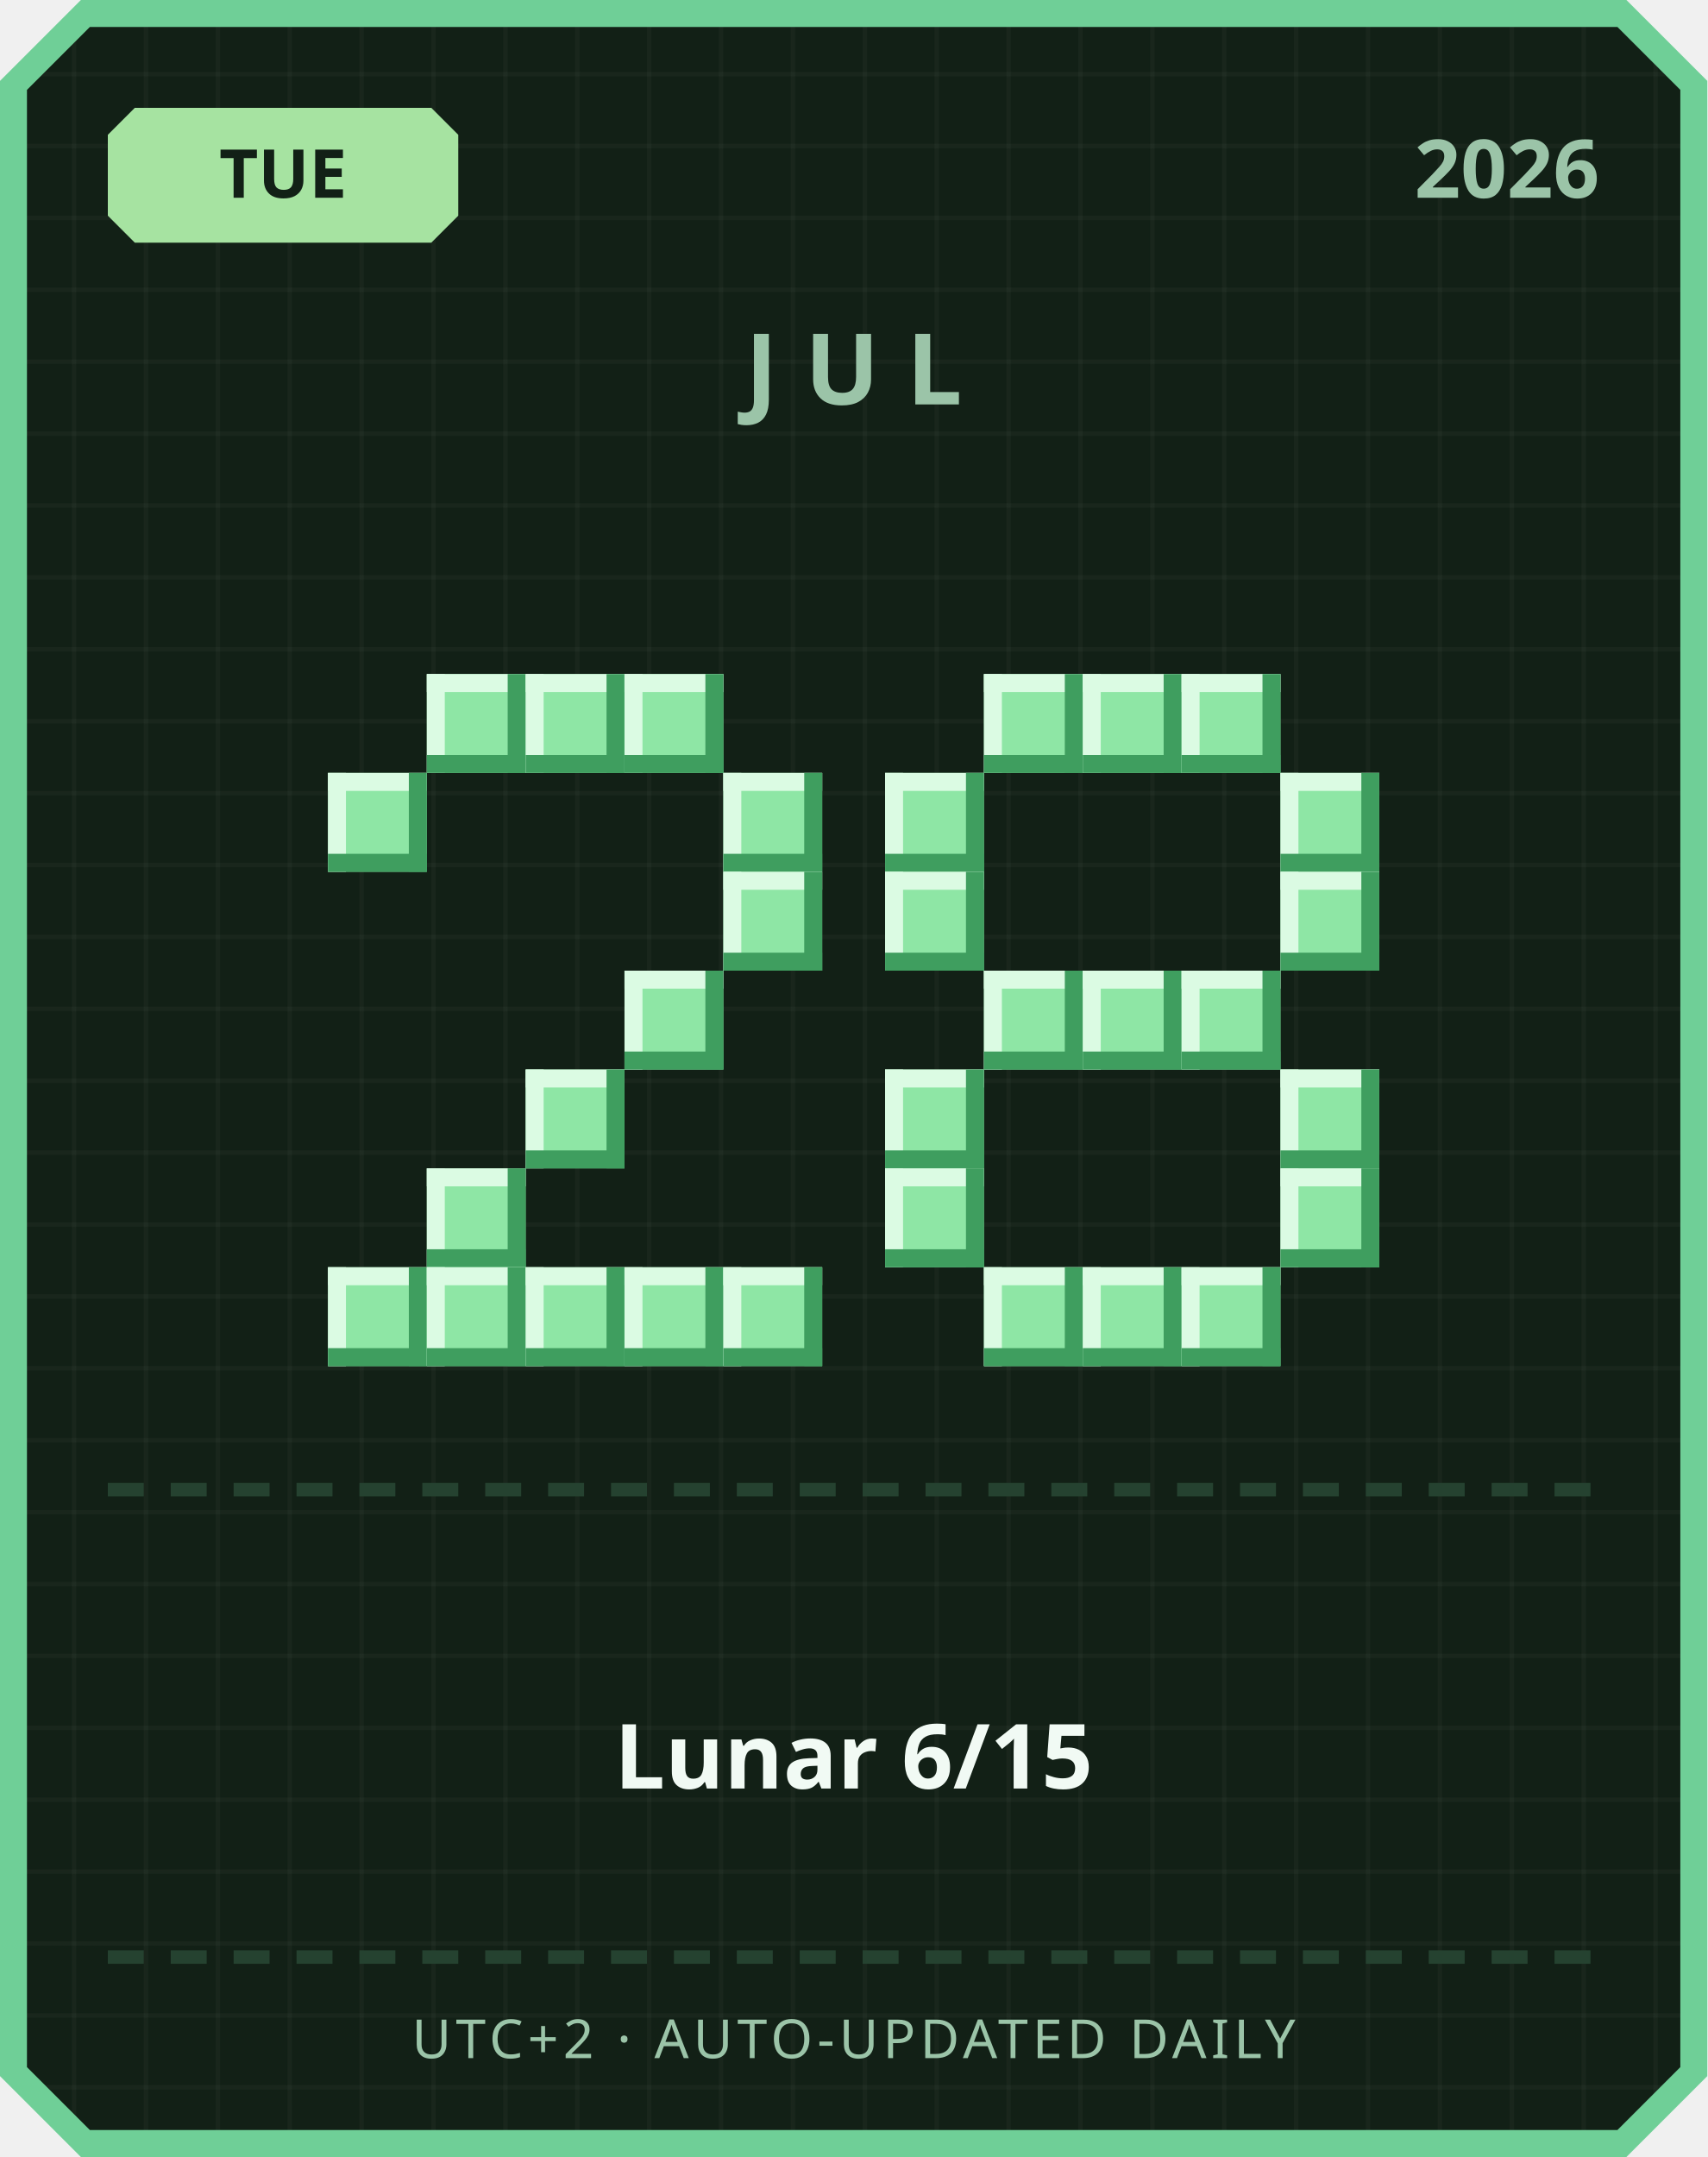
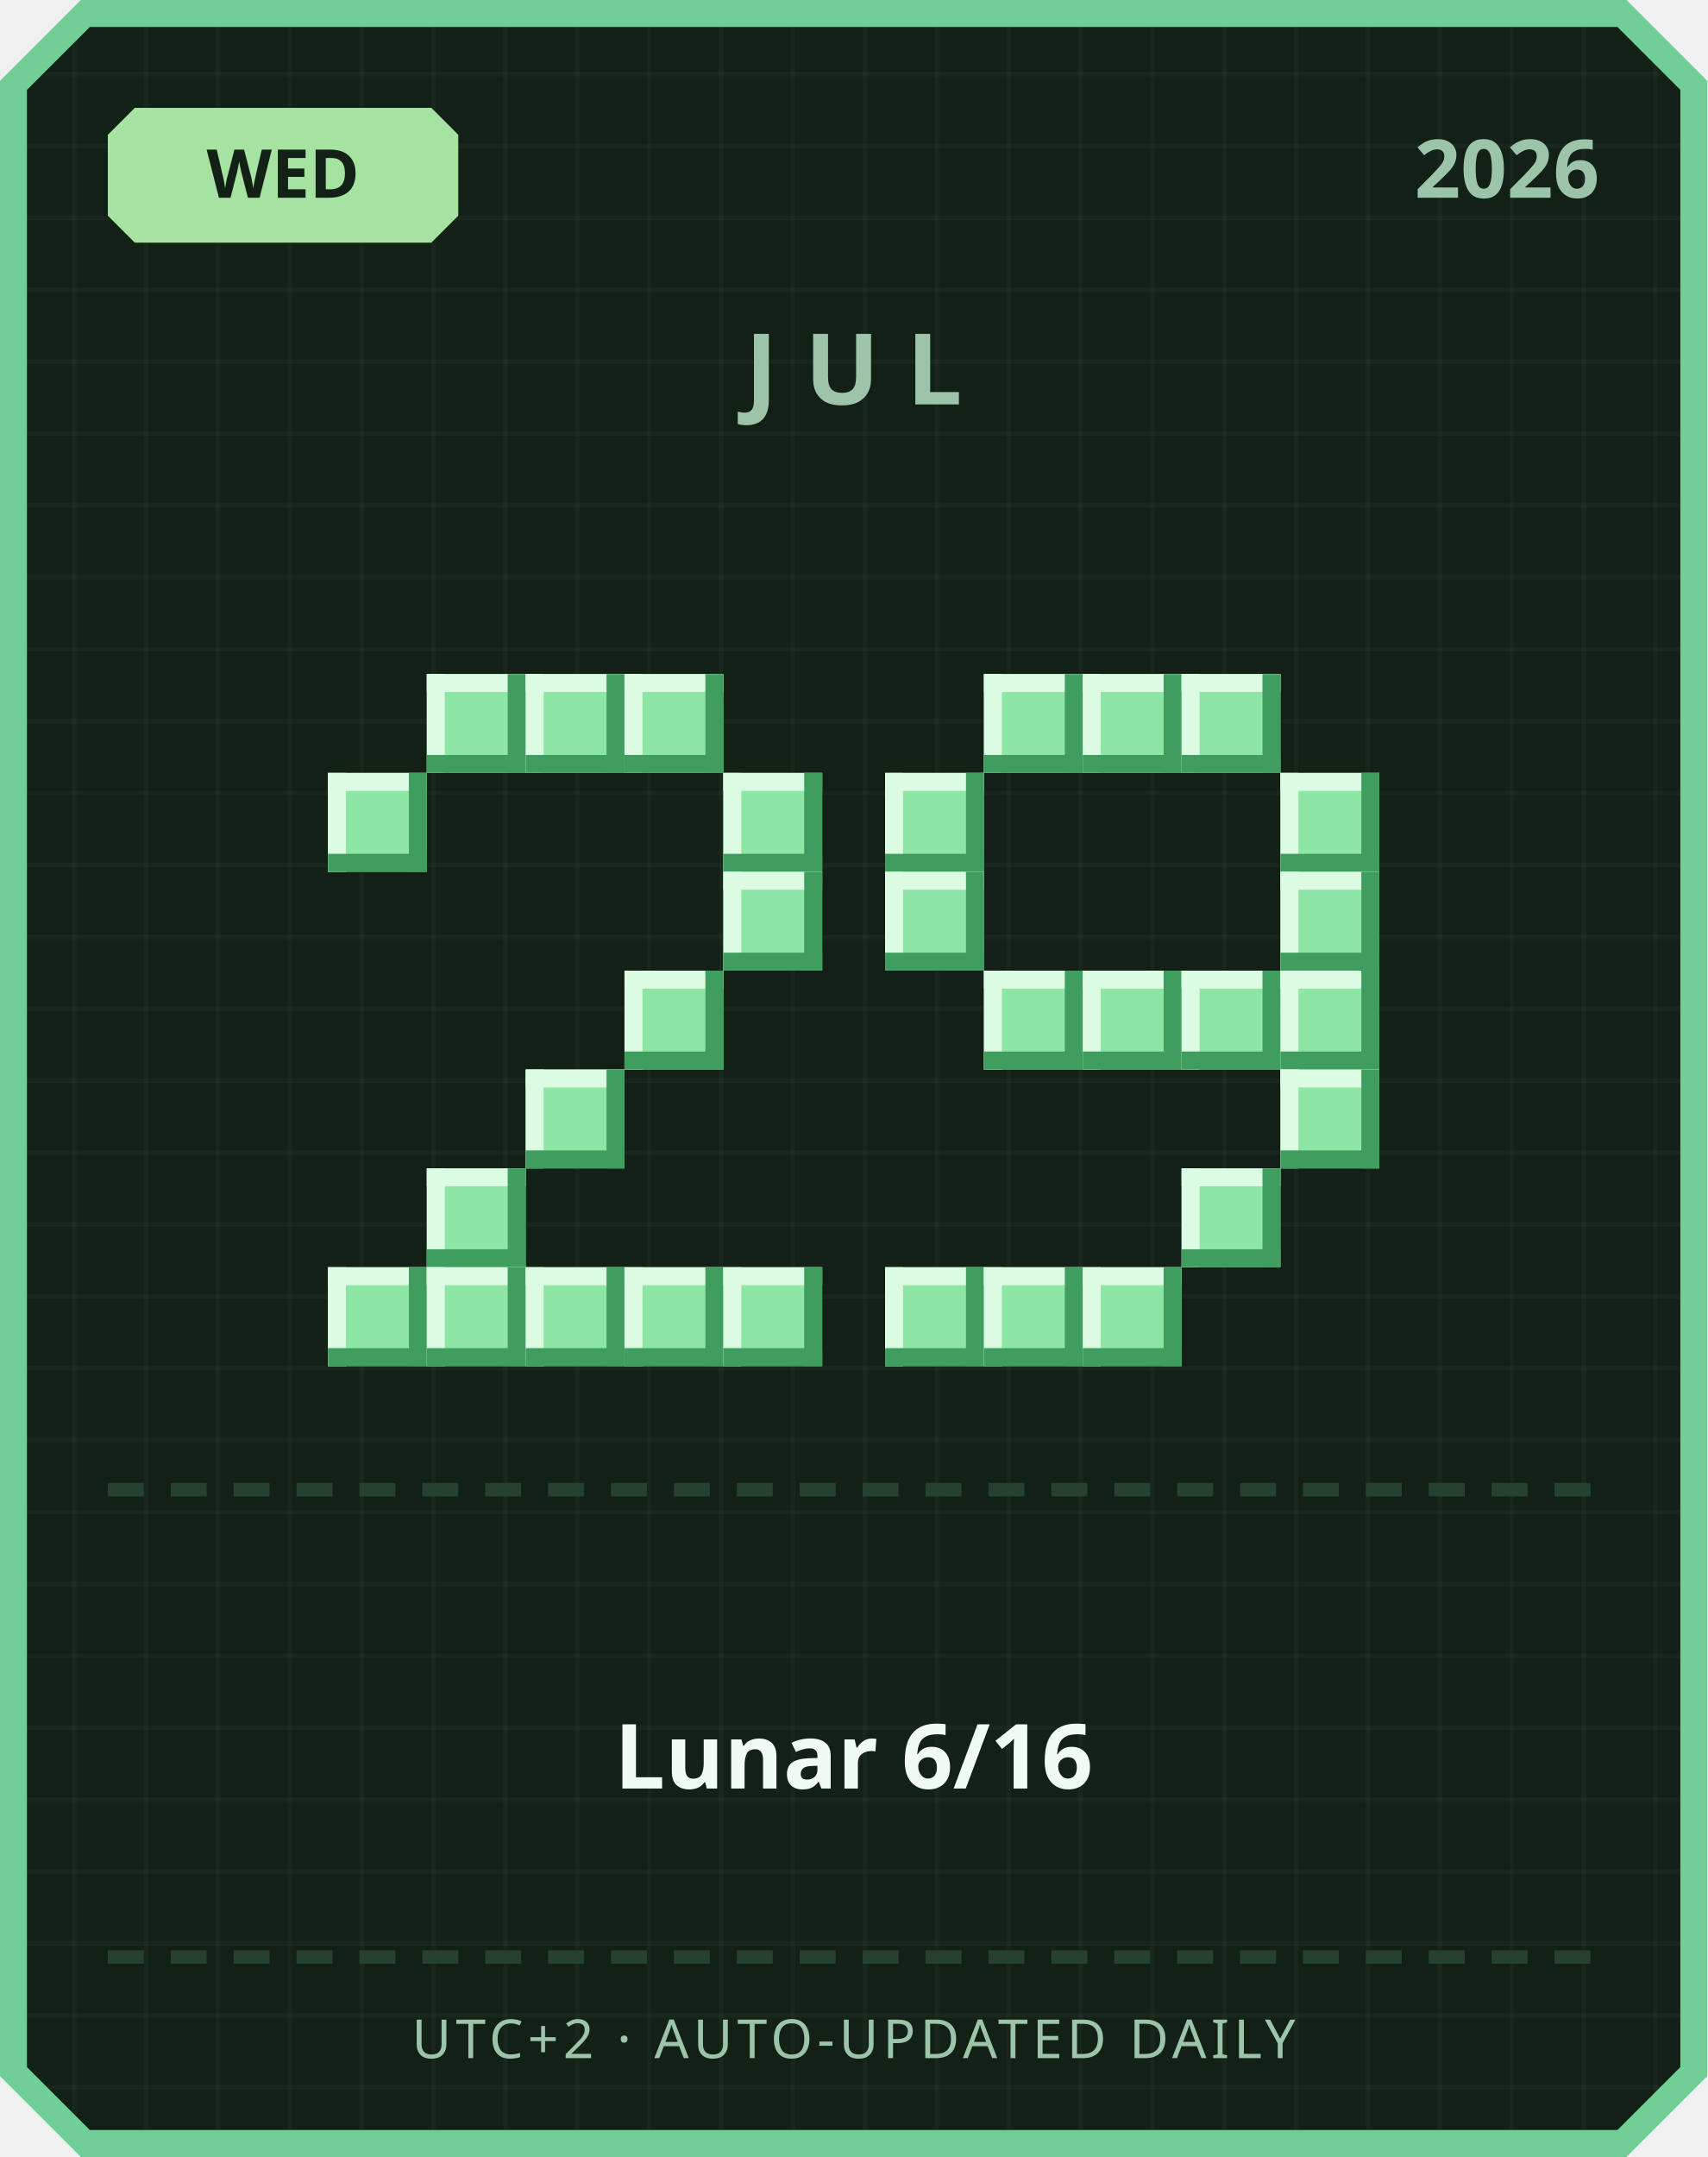
<svg xmlns="http://www.w3.org/2000/svg" width="380" height="480" viewBox="0 0 380 480">
  <defs>
    <pattern id="grid" width="16" height="16" patternUnits="userSpaceOnUse">
      <rect width="16" height="16" fill="#122016" />
      <rect width="1" height="16" fill="#ffffff" opacity="0.03" />
      <rect width="16" height="1" fill="#ffffff" opacity="0.03" />
    </pattern>
  </defs>
  <path d="M 18,0 L 362,0 L 380,18 L 380,462 L 362,480 L 18,480 L 0,462 L 0,18 Z" fill="#6fcf97" />
  <path d="M 20,6 L 360,6 L 374,20 L 374,460 L 360,474 L 20,474 L 6,460 L 6,20 Z" fill="url(#grid)" />
  <path d="M 30,24 L 96,24 L 102,30 L 102,48 L 96,54 L 30,54 L 24,48 L 24,30 Z" fill="#a6e3a1" />
-   <text x="63" y="44" text-anchor="middle" font-family="'Segoe UI', sans-serif" font-size="15" font-weight="700" fill="#122016">TUE</text>
+   <text x="63" y="44" text-anchor="middle" font-family="'Segoe UI', sans-serif" font-size="15" font-weight="700" fill="#122016">WED</text>
  <text x="356" y="44" text-anchor="end" font-family="'Segoe UI', sans-serif" font-size="18" font-weight="700" fill="#9bc4a8">2026</text>
  <text x="190" y="90" text-anchor="middle" font-family="'Segoe UI', sans-serif" font-size="22" font-weight="700" letter-spacing="6" fill="#9bc4a8">JUL</text>
  <rect x="95" y="150" width="22" height="22" fill="#8ee6a5" />
  <rect x="95" y="150" width="22" height="4" fill="#dbfbe3" />
  <rect x="95" y="150" width="4" height="22" fill="#dbfbe3" />
  <rect x="95" y="168" width="22" height="4" fill="#3f9e5f" />
  <rect x="113" y="150" width="4" height="22" fill="#3f9e5f" />
  <rect x="117" y="150" width="22" height="22" fill="#8ee6a5" />
  <rect x="117" y="150" width="22" height="4" fill="#dbfbe3" />
  <rect x="117" y="150" width="4" height="22" fill="#dbfbe3" />
  <rect x="117" y="168" width="22" height="4" fill="#3f9e5f" />
  <rect x="135" y="150" width="4" height="22" fill="#3f9e5f" />
  <rect x="139" y="150" width="22" height="22" fill="#8ee6a5" />
  <rect x="139" y="150" width="22" height="4" fill="#dbfbe3" />
  <rect x="139" y="150" width="4" height="22" fill="#dbfbe3" />
  <rect x="139" y="168" width="22" height="4" fill="#3f9e5f" />
  <rect x="157" y="150" width="4" height="22" fill="#3f9e5f" />
  <rect x="73" y="172" width="22" height="22" fill="#8ee6a5" />
  <rect x="73" y="172" width="22" height="4" fill="#dbfbe3" />
  <rect x="73" y="172" width="4" height="22" fill="#dbfbe3" />
  <rect x="73" y="190" width="22" height="4" fill="#3f9e5f" />
  <rect x="91" y="172" width="4" height="22" fill="#3f9e5f" />
  <rect x="161" y="172" width="22" height="22" fill="#8ee6a5" />
  <rect x="161" y="172" width="22" height="4" fill="#dbfbe3" />
  <rect x="161" y="172" width="4" height="22" fill="#dbfbe3" />
  <rect x="161" y="190" width="22" height="4" fill="#3f9e5f" />
  <rect x="179" y="172" width="4" height="22" fill="#3f9e5f" />
  <rect x="161" y="194" width="22" height="22" fill="#8ee6a5" />
  <rect x="161" y="194" width="22" height="4" fill="#dbfbe3" />
  <rect x="161" y="194" width="4" height="22" fill="#dbfbe3" />
  <rect x="161" y="212" width="22" height="4" fill="#3f9e5f" />
  <rect x="179" y="194" width="4" height="22" fill="#3f9e5f" />
  <rect x="139" y="216" width="22" height="22" fill="#8ee6a5" />
  <rect x="139" y="216" width="22" height="4" fill="#dbfbe3" />
  <rect x="139" y="216" width="4" height="22" fill="#dbfbe3" />
  <rect x="139" y="234" width="22" height="4" fill="#3f9e5f" />
  <rect x="157" y="216" width="4" height="22" fill="#3f9e5f" />
  <rect x="117" y="238" width="22" height="22" fill="#8ee6a5" />
  <rect x="117" y="238" width="22" height="4" fill="#dbfbe3" />
  <rect x="117" y="238" width="4" height="22" fill="#dbfbe3" />
  <rect x="117" y="256" width="22" height="4" fill="#3f9e5f" />
  <rect x="135" y="238" width="4" height="22" fill="#3f9e5f" />
  <rect x="95" y="260" width="22" height="22" fill="#8ee6a5" />
  <rect x="95" y="260" width="22" height="4" fill="#dbfbe3" />
  <rect x="95" y="260" width="4" height="22" fill="#dbfbe3" />
  <rect x="95" y="278" width="22" height="4" fill="#3f9e5f" />
  <rect x="113" y="260" width="4" height="22" fill="#3f9e5f" />
  <rect x="73" y="282" width="22" height="22" fill="#8ee6a5" />
  <rect x="73" y="282" width="22" height="4" fill="#dbfbe3" />
  <rect x="73" y="282" width="4" height="22" fill="#dbfbe3" />
  <rect x="73" y="300" width="22" height="4" fill="#3f9e5f" />
  <rect x="91" y="282" width="4" height="22" fill="#3f9e5f" />
  <rect x="95" y="282" width="22" height="22" fill="#8ee6a5" />
  <rect x="95" y="282" width="22" height="4" fill="#dbfbe3" />
  <rect x="95" y="282" width="4" height="22" fill="#dbfbe3" />
  <rect x="95" y="300" width="22" height="4" fill="#3f9e5f" />
  <rect x="113" y="282" width="4" height="22" fill="#3f9e5f" />
  <rect x="117" y="282" width="22" height="22" fill="#8ee6a5" />
  <rect x="117" y="282" width="22" height="4" fill="#dbfbe3" />
  <rect x="117" y="282" width="4" height="22" fill="#dbfbe3" />
  <rect x="117" y="300" width="22" height="4" fill="#3f9e5f" />
  <rect x="135" y="282" width="4" height="22" fill="#3f9e5f" />
  <rect x="139" y="282" width="22" height="22" fill="#8ee6a5" />
  <rect x="139" y="282" width="22" height="4" fill="#dbfbe3" />
  <rect x="139" y="282" width="4" height="22" fill="#dbfbe3" />
  <rect x="139" y="300" width="22" height="4" fill="#3f9e5f" />
  <rect x="157" y="282" width="4" height="22" fill="#3f9e5f" />
  <rect x="161" y="282" width="22" height="22" fill="#8ee6a5" />
  <rect x="161" y="282" width="22" height="4" fill="#dbfbe3" />
  <rect x="161" y="282" width="4" height="22" fill="#dbfbe3" />
  <rect x="161" y="300" width="22" height="4" fill="#3f9e5f" />
  <rect x="179" y="282" width="4" height="22" fill="#3f9e5f" />
  <rect x="219" y="150" width="22" height="22" fill="#8ee6a5" />
  <rect x="219" y="150" width="22" height="4" fill="#dbfbe3" />
  <rect x="219" y="150" width="4" height="22" fill="#dbfbe3" />
  <rect x="219" y="168" width="22" height="4" fill="#3f9e5f" />
  <rect x="237" y="150" width="4" height="22" fill="#3f9e5f" />
  <rect x="241" y="150" width="22" height="22" fill="#8ee6a5" />
  <rect x="241" y="150" width="22" height="4" fill="#dbfbe3" />
  <rect x="241" y="150" width="4" height="22" fill="#dbfbe3" />
  <rect x="241" y="168" width="22" height="4" fill="#3f9e5f" />
  <rect x="259" y="150" width="4" height="22" fill="#3f9e5f" />
  <rect x="263" y="150" width="22" height="22" fill="#8ee6a5" />
  <rect x="263" y="150" width="22" height="4" fill="#dbfbe3" />
  <rect x="263" y="150" width="4" height="22" fill="#dbfbe3" />
  <rect x="263" y="168" width="22" height="4" fill="#3f9e5f" />
  <rect x="281" y="150" width="4" height="22" fill="#3f9e5f" />
  <rect x="197" y="172" width="22" height="22" fill="#8ee6a5" />
  <rect x="197" y="172" width="22" height="4" fill="#dbfbe3" />
  <rect x="197" y="172" width="4" height="22" fill="#dbfbe3" />
  <rect x="197" y="190" width="22" height="4" fill="#3f9e5f" />
  <rect x="215" y="172" width="4" height="22" fill="#3f9e5f" />
  <rect x="285" y="172" width="22" height="22" fill="#8ee6a5" />
  <rect x="285" y="172" width="22" height="4" fill="#dbfbe3" />
  <rect x="285" y="172" width="4" height="22" fill="#dbfbe3" />
  <rect x="285" y="190" width="22" height="4" fill="#3f9e5f" />
  <rect x="303" y="172" width="4" height="22" fill="#3f9e5f" />
  <rect x="197" y="194" width="22" height="22" fill="#8ee6a5" />
  <rect x="197" y="194" width="22" height="4" fill="#dbfbe3" />
  <rect x="197" y="194" width="4" height="22" fill="#dbfbe3" />
  <rect x="197" y="212" width="22" height="4" fill="#3f9e5f" />
  <rect x="215" y="194" width="4" height="22" fill="#3f9e5f" />
  <rect x="285" y="194" width="22" height="22" fill="#8ee6a5" />
  <rect x="285" y="194" width="22" height="4" fill="#dbfbe3" />
  <rect x="285" y="194" width="4" height="22" fill="#dbfbe3" />
  <rect x="285" y="212" width="22" height="4" fill="#3f9e5f" />
  <rect x="303" y="194" width="4" height="22" fill="#3f9e5f" />
  <rect x="219" y="216" width="22" height="22" fill="#8ee6a5" />
  <rect x="219" y="216" width="22" height="4" fill="#dbfbe3" />
  <rect x="219" y="216" width="4" height="22" fill="#dbfbe3" />
  <rect x="219" y="234" width="22" height="4" fill="#3f9e5f" />
  <rect x="237" y="216" width="4" height="22" fill="#3f9e5f" />
  <rect x="241" y="216" width="22" height="22" fill="#8ee6a5" />
  <rect x="241" y="216" width="22" height="4" fill="#dbfbe3" />
  <rect x="241" y="216" width="4" height="22" fill="#dbfbe3" />
  <rect x="241" y="234" width="22" height="4" fill="#3f9e5f" />
  <rect x="259" y="216" width="4" height="22" fill="#3f9e5f" />
  <rect x="263" y="216" width="22" height="22" fill="#8ee6a5" />
  <rect x="263" y="216" width="22" height="4" fill="#dbfbe3" />
  <rect x="263" y="216" width="4" height="22" fill="#dbfbe3" />
  <rect x="263" y="234" width="22" height="4" fill="#3f9e5f" />
  <rect x="281" y="216" width="4" height="22" fill="#3f9e5f" />
-   <rect x="197" y="238" width="22" height="22" fill="#8ee6a5" />
-   <rect x="197" y="238" width="22" height="4" fill="#dbfbe3" />
-   <rect x="197" y="238" width="4" height="22" fill="#dbfbe3" />
-   <rect x="197" y="256" width="22" height="4" fill="#3f9e5f" />
-   <rect x="215" y="238" width="4" height="22" fill="#3f9e5f" />
+   <rect x="285" y="216" width="22" height="22" fill="#8ee6a5" />
+   <rect x="285" y="216" width="22" height="4" fill="#dbfbe3" />
+   <rect x="285" y="216" width="4" height="22" fill="#dbfbe3" />
+   <rect x="285" y="234" width="22" height="4" fill="#3f9e5f" />
+   <rect x="303" y="216" width="4" height="22" fill="#3f9e5f" />
  <rect x="285" y="238" width="22" height="22" fill="#8ee6a5" />
  <rect x="285" y="238" width="22" height="4" fill="#dbfbe3" />
  <rect x="285" y="238" width="4" height="22" fill="#dbfbe3" />
  <rect x="285" y="256" width="22" height="4" fill="#3f9e5f" />
  <rect x="303" y="238" width="4" height="22" fill="#3f9e5f" />
-   <rect x="197" y="260" width="22" height="22" fill="#8ee6a5" />
-   <rect x="197" y="260" width="22" height="4" fill="#dbfbe3" />
-   <rect x="197" y="260" width="4" height="22" fill="#dbfbe3" />
-   <rect x="197" y="278" width="22" height="4" fill="#3f9e5f" />
-   <rect x="215" y="260" width="4" height="22" fill="#3f9e5f" />
-   <rect x="285" y="260" width="22" height="22" fill="#8ee6a5" />
-   <rect x="285" y="260" width="22" height="4" fill="#dbfbe3" />
-   <rect x="285" y="260" width="4" height="22" fill="#dbfbe3" />
-   <rect x="285" y="278" width="22" height="4" fill="#3f9e5f" />
-   <rect x="303" y="260" width="4" height="22" fill="#3f9e5f" />
+   <rect x="263" y="260" width="22" height="22" fill="#8ee6a5" />
+   <rect x="263" y="260" width="22" height="4" fill="#dbfbe3" />
+   <rect x="263" y="260" width="4" height="22" fill="#dbfbe3" />
+   <rect x="263" y="278" width="22" height="4" fill="#3f9e5f" />
+   <rect x="281" y="260" width="4" height="22" fill="#3f9e5f" />
+   <rect x="197" y="282" width="22" height="22" fill="#8ee6a5" />
+   <rect x="197" y="282" width="22" height="4" fill="#dbfbe3" />
+   <rect x="197" y="282" width="4" height="22" fill="#dbfbe3" />
+   <rect x="197" y="300" width="22" height="4" fill="#3f9e5f" />
+   <rect x="215" y="282" width="4" height="22" fill="#3f9e5f" />
  <rect x="219" y="282" width="22" height="22" fill="#8ee6a5" />
  <rect x="219" y="282" width="22" height="4" fill="#dbfbe3" />
  <rect x="219" y="282" width="4" height="22" fill="#dbfbe3" />
  <rect x="219" y="300" width="22" height="4" fill="#3f9e5f" />
  <rect x="237" y="282" width="4" height="22" fill="#3f9e5f" />
  <rect x="241" y="282" width="22" height="22" fill="#8ee6a5" />
  <rect x="241" y="282" width="22" height="4" fill="#dbfbe3" />
  <rect x="241" y="282" width="4" height="22" fill="#dbfbe3" />
  <rect x="241" y="300" width="22" height="4" fill="#3f9e5f" />
  <rect x="259" y="282" width="4" height="22" fill="#3f9e5f" />
-   <rect x="263" y="282" width="22" height="22" fill="#8ee6a5" />
-   <rect x="263" y="282" width="22" height="4" fill="#dbfbe3" />
-   <rect x="263" y="282" width="4" height="22" fill="#dbfbe3" />
-   <rect x="263" y="300" width="22" height="4" fill="#3f9e5f" />
-   <rect x="281" y="282" width="4" height="22" fill="#3f9e5f" />
  <rect x="24" y="330" width="8" height="3" fill="#254230" />
  <rect x="38" y="330" width="8" height="3" fill="#254230" />
  <rect x="52" y="330" width="8" height="3" fill="#254230" />
  <rect x="66" y="330" width="8" height="3" fill="#254230" />
  <rect x="80" y="330" width="8" height="3" fill="#254230" />
  <rect x="94" y="330" width="8" height="3" fill="#254230" />
  <rect x="108" y="330" width="8" height="3" fill="#254230" />
  <rect x="122" y="330" width="8" height="3" fill="#254230" />
  <rect x="136" y="330" width="8" height="3" fill="#254230" />
  <rect x="150" y="330" width="8" height="3" fill="#254230" />
  <rect x="164" y="330" width="8" height="3" fill="#254230" />
  <rect x="178" y="330" width="8" height="3" fill="#254230" />
  <rect x="192" y="330" width="8" height="3" fill="#254230" />
  <rect x="206" y="330" width="8" height="3" fill="#254230" />
  <rect x="220" y="330" width="8" height="3" fill="#254230" />
  <rect x="234" y="330" width="8" height="3" fill="#254230" />
  <rect x="248" y="330" width="8" height="3" fill="#254230" />
  <rect x="262" y="330" width="8" height="3" fill="#254230" />
  <rect x="276" y="330" width="8" height="3" fill="#254230" />
  <rect x="290" y="330" width="8" height="3" fill="#254230" />
  <rect x="304" y="330" width="8" height="3" fill="#254230" />
  <rect x="318" y="330" width="8" height="3" fill="#254230" />
  <rect x="332" y="330" width="8" height="3" fill="#254230" />
  <rect x="346" y="330" width="8" height="3" fill="#254230" />
-   <text x="190" y="398" text-anchor="middle" font-family="'Segoe UI', 'Microsoft JhengHei', sans-serif" font-size="20" font-weight="700" fill="#f1faf4">Lunar 6/15</text>
+   <text x="190" y="398" text-anchor="middle" font-family="'Segoe UI', 'Microsoft JhengHei', sans-serif" font-size="20" font-weight="700" fill="#f1faf4">Lunar 6/16</text>
  <rect x="24" y="434" width="8" height="3" fill="#254230" />
  <rect x="38" y="434" width="8" height="3" fill="#254230" />
  <rect x="52" y="434" width="8" height="3" fill="#254230" />
  <rect x="66" y="434" width="8" height="3" fill="#254230" />
  <rect x="80" y="434" width="8" height="3" fill="#254230" />
  <rect x="94" y="434" width="8" height="3" fill="#254230" />
  <rect x="108" y="434" width="8" height="3" fill="#254230" />
  <rect x="122" y="434" width="8" height="3" fill="#254230" />
  <rect x="136" y="434" width="8" height="3" fill="#254230" />
  <rect x="150" y="434" width="8" height="3" fill="#254230" />
  <rect x="164" y="434" width="8" height="3" fill="#254230" />
  <rect x="178" y="434" width="8" height="3" fill="#254230" />
  <rect x="192" y="434" width="8" height="3" fill="#254230" />
  <rect x="206" y="434" width="8" height="3" fill="#254230" />
  <rect x="220" y="434" width="8" height="3" fill="#254230" />
  <rect x="234" y="434" width="8" height="3" fill="#254230" />
  <rect x="248" y="434" width="8" height="3" fill="#254230" />
  <rect x="262" y="434" width="8" height="3" fill="#254230" />
  <rect x="276" y="434" width="8" height="3" fill="#254230" />
  <rect x="290" y="434" width="8" height="3" fill="#254230" />
  <rect x="304" y="434" width="8" height="3" fill="#254230" />
  <rect x="318" y="434" width="8" height="3" fill="#254230" />
  <rect x="332" y="434" width="8" height="3" fill="#254230" />
  <rect x="346" y="434" width="8" height="3" fill="#254230" />
  <text x="190" y="458" text-anchor="middle" font-family="'Segoe UI', sans-serif" font-size="12" letter-spacing="1" fill="#9bc4a8">UTC+2 · AUTO-UPDATED DAILY</text>
</svg>
